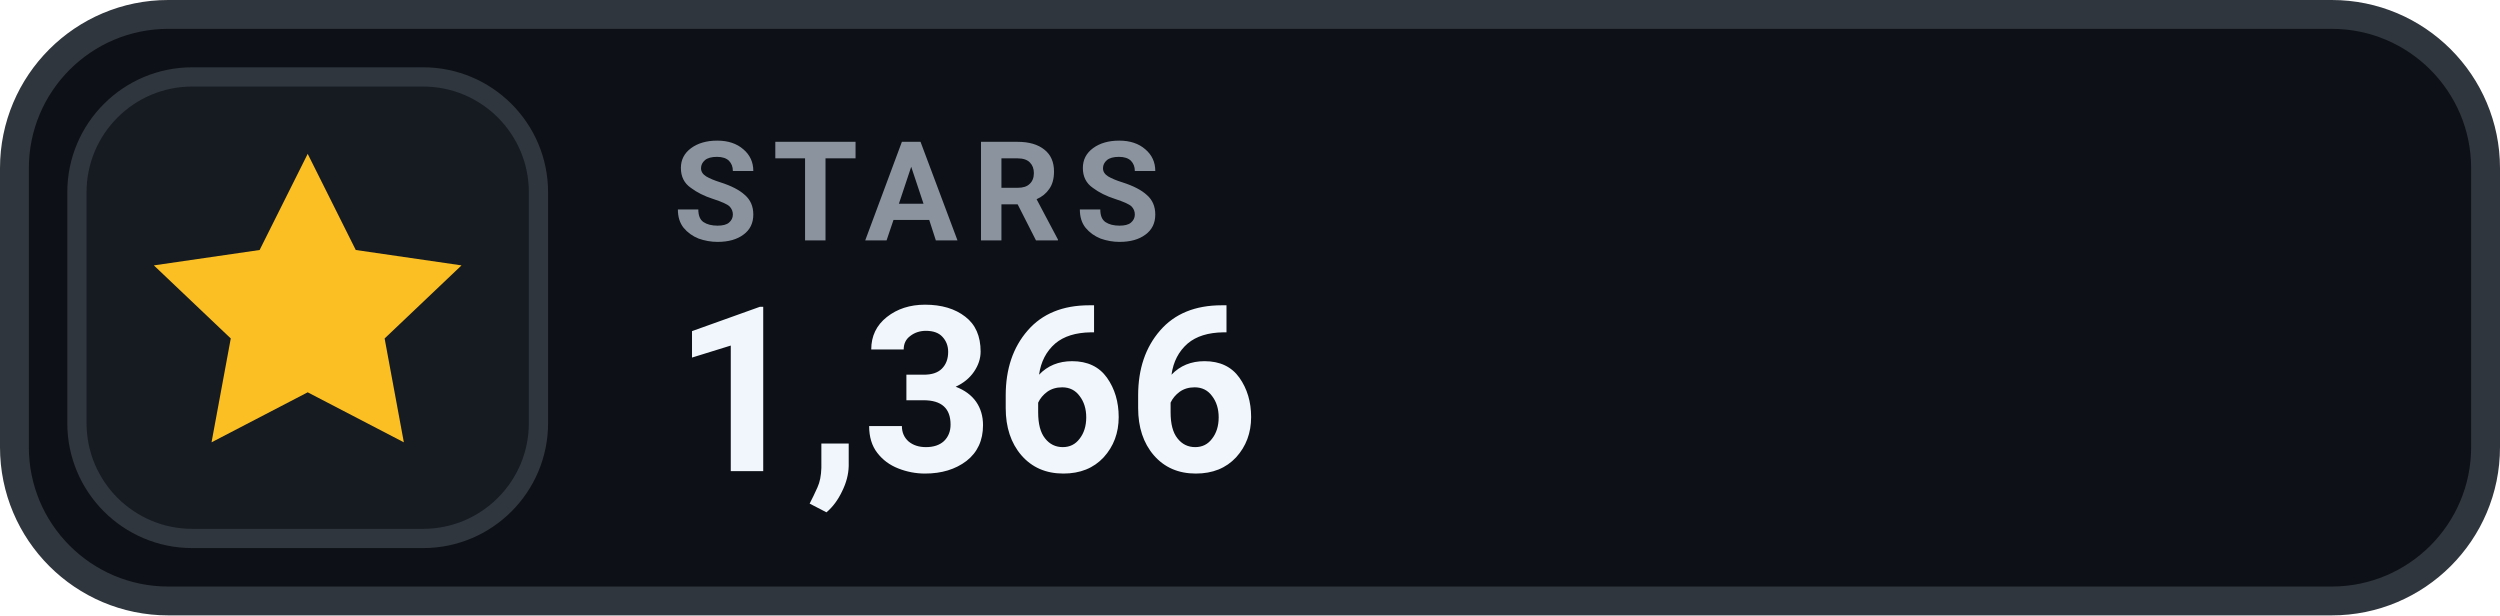
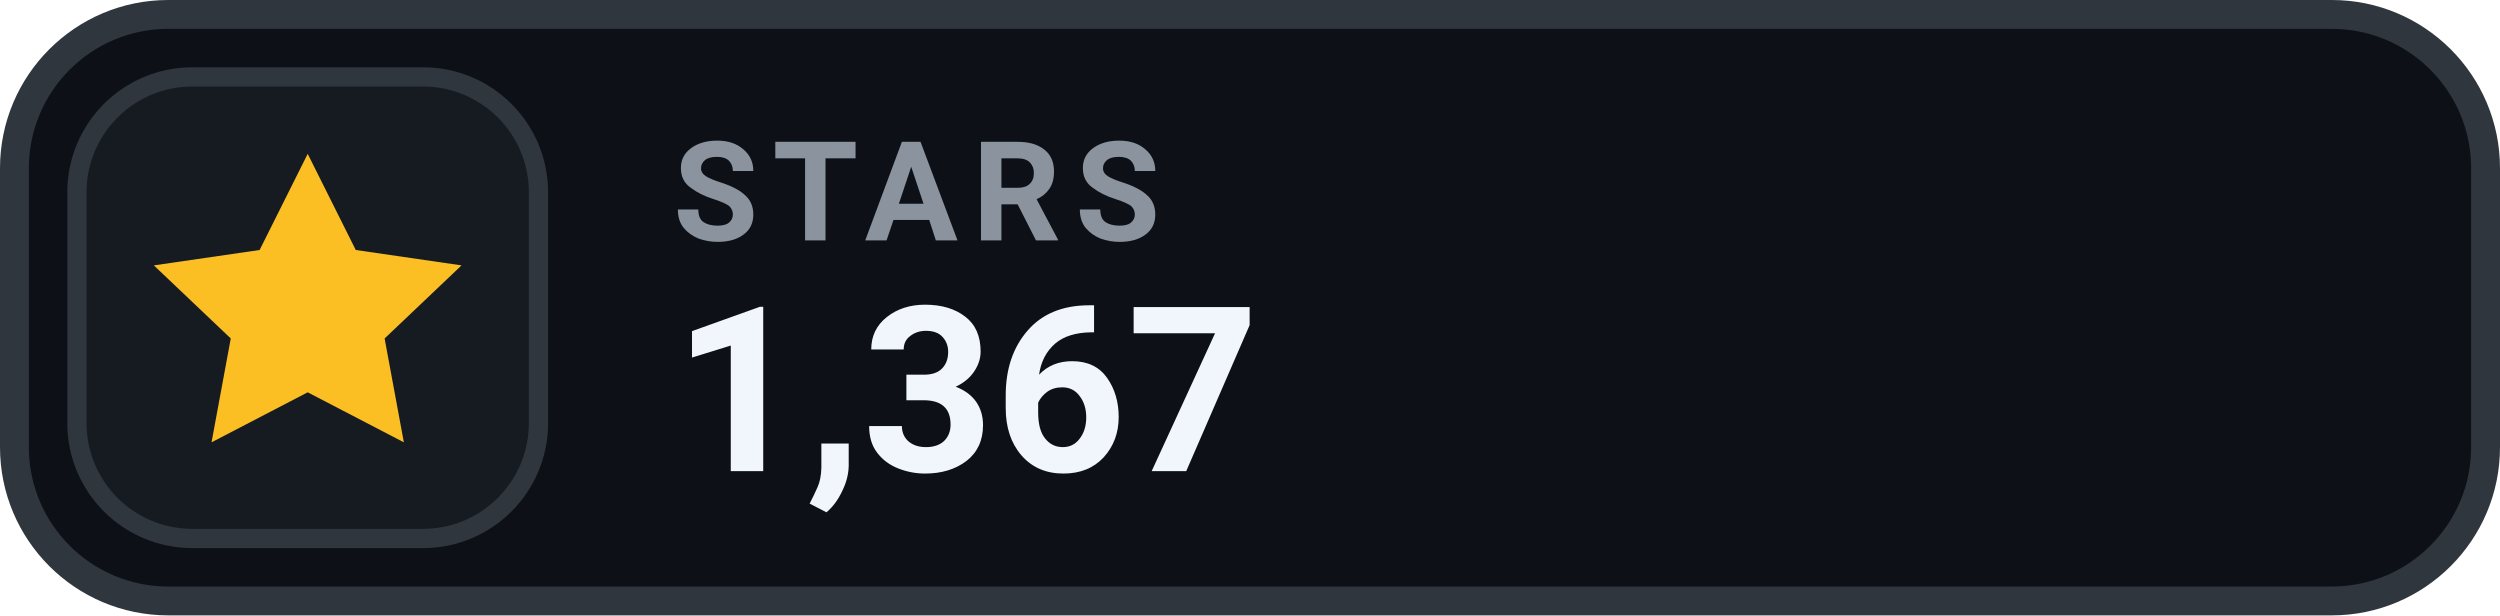
- <svg xmlns="http://www.w3.org/2000/svg" width="130" height="32" viewBox="0 0 130 32" role="img" aria-label="STARS 1,366">
+ <svg xmlns="http://www.w3.org/2000/svg" width="130" height="32" viewBox="0 0 130 32" role="img" aria-label="STARS 1,367">
  <rect x=".75" y=".75" width="128.5" height="30.5" rx="8" fill="#0D1117" stroke="#30363D" stroke-width="1.5" />
  <rect x="4" y="4" width="24" height="24" rx="6" fill="#161B22" stroke="#30363D" stroke-width="1" />
  <g transform="translate(16 16)" style="color:#FBBF24;">
    <path d="M0 -8 l2.5 5 5.5 .8 -4 3.8 1 5.4 -5 -2.6 -5 2.6 1 -5.4 -4 -3.8 5.5 -.8 Z" fill="currentColor" />
  </g>
  <text x="35" y="12.5" fill="#8B949E" font-family="-apple-system,BlinkMacSystemFont,'Segoe UI',Roboto,Helvetica,Arial,sans-serif" font-size="7.2" font-weight="700" letter-spacing=".75">STARS</text>
-   <text x="35" y="24.5" fill="#F0F6FC" font-family="-apple-system,BlinkMacSystemFont,'Segoe UI',Roboto,Helvetica,Arial,sans-serif" font-size="12" font-weight="700">1,366</text>
+   <text x="35" y="24.5" fill="#F0F6FC" font-family="-apple-system,BlinkMacSystemFont,'Segoe UI',Roboto,Helvetica,Arial,sans-serif" font-size="12" font-weight="700">1,367</text>
</svg>
